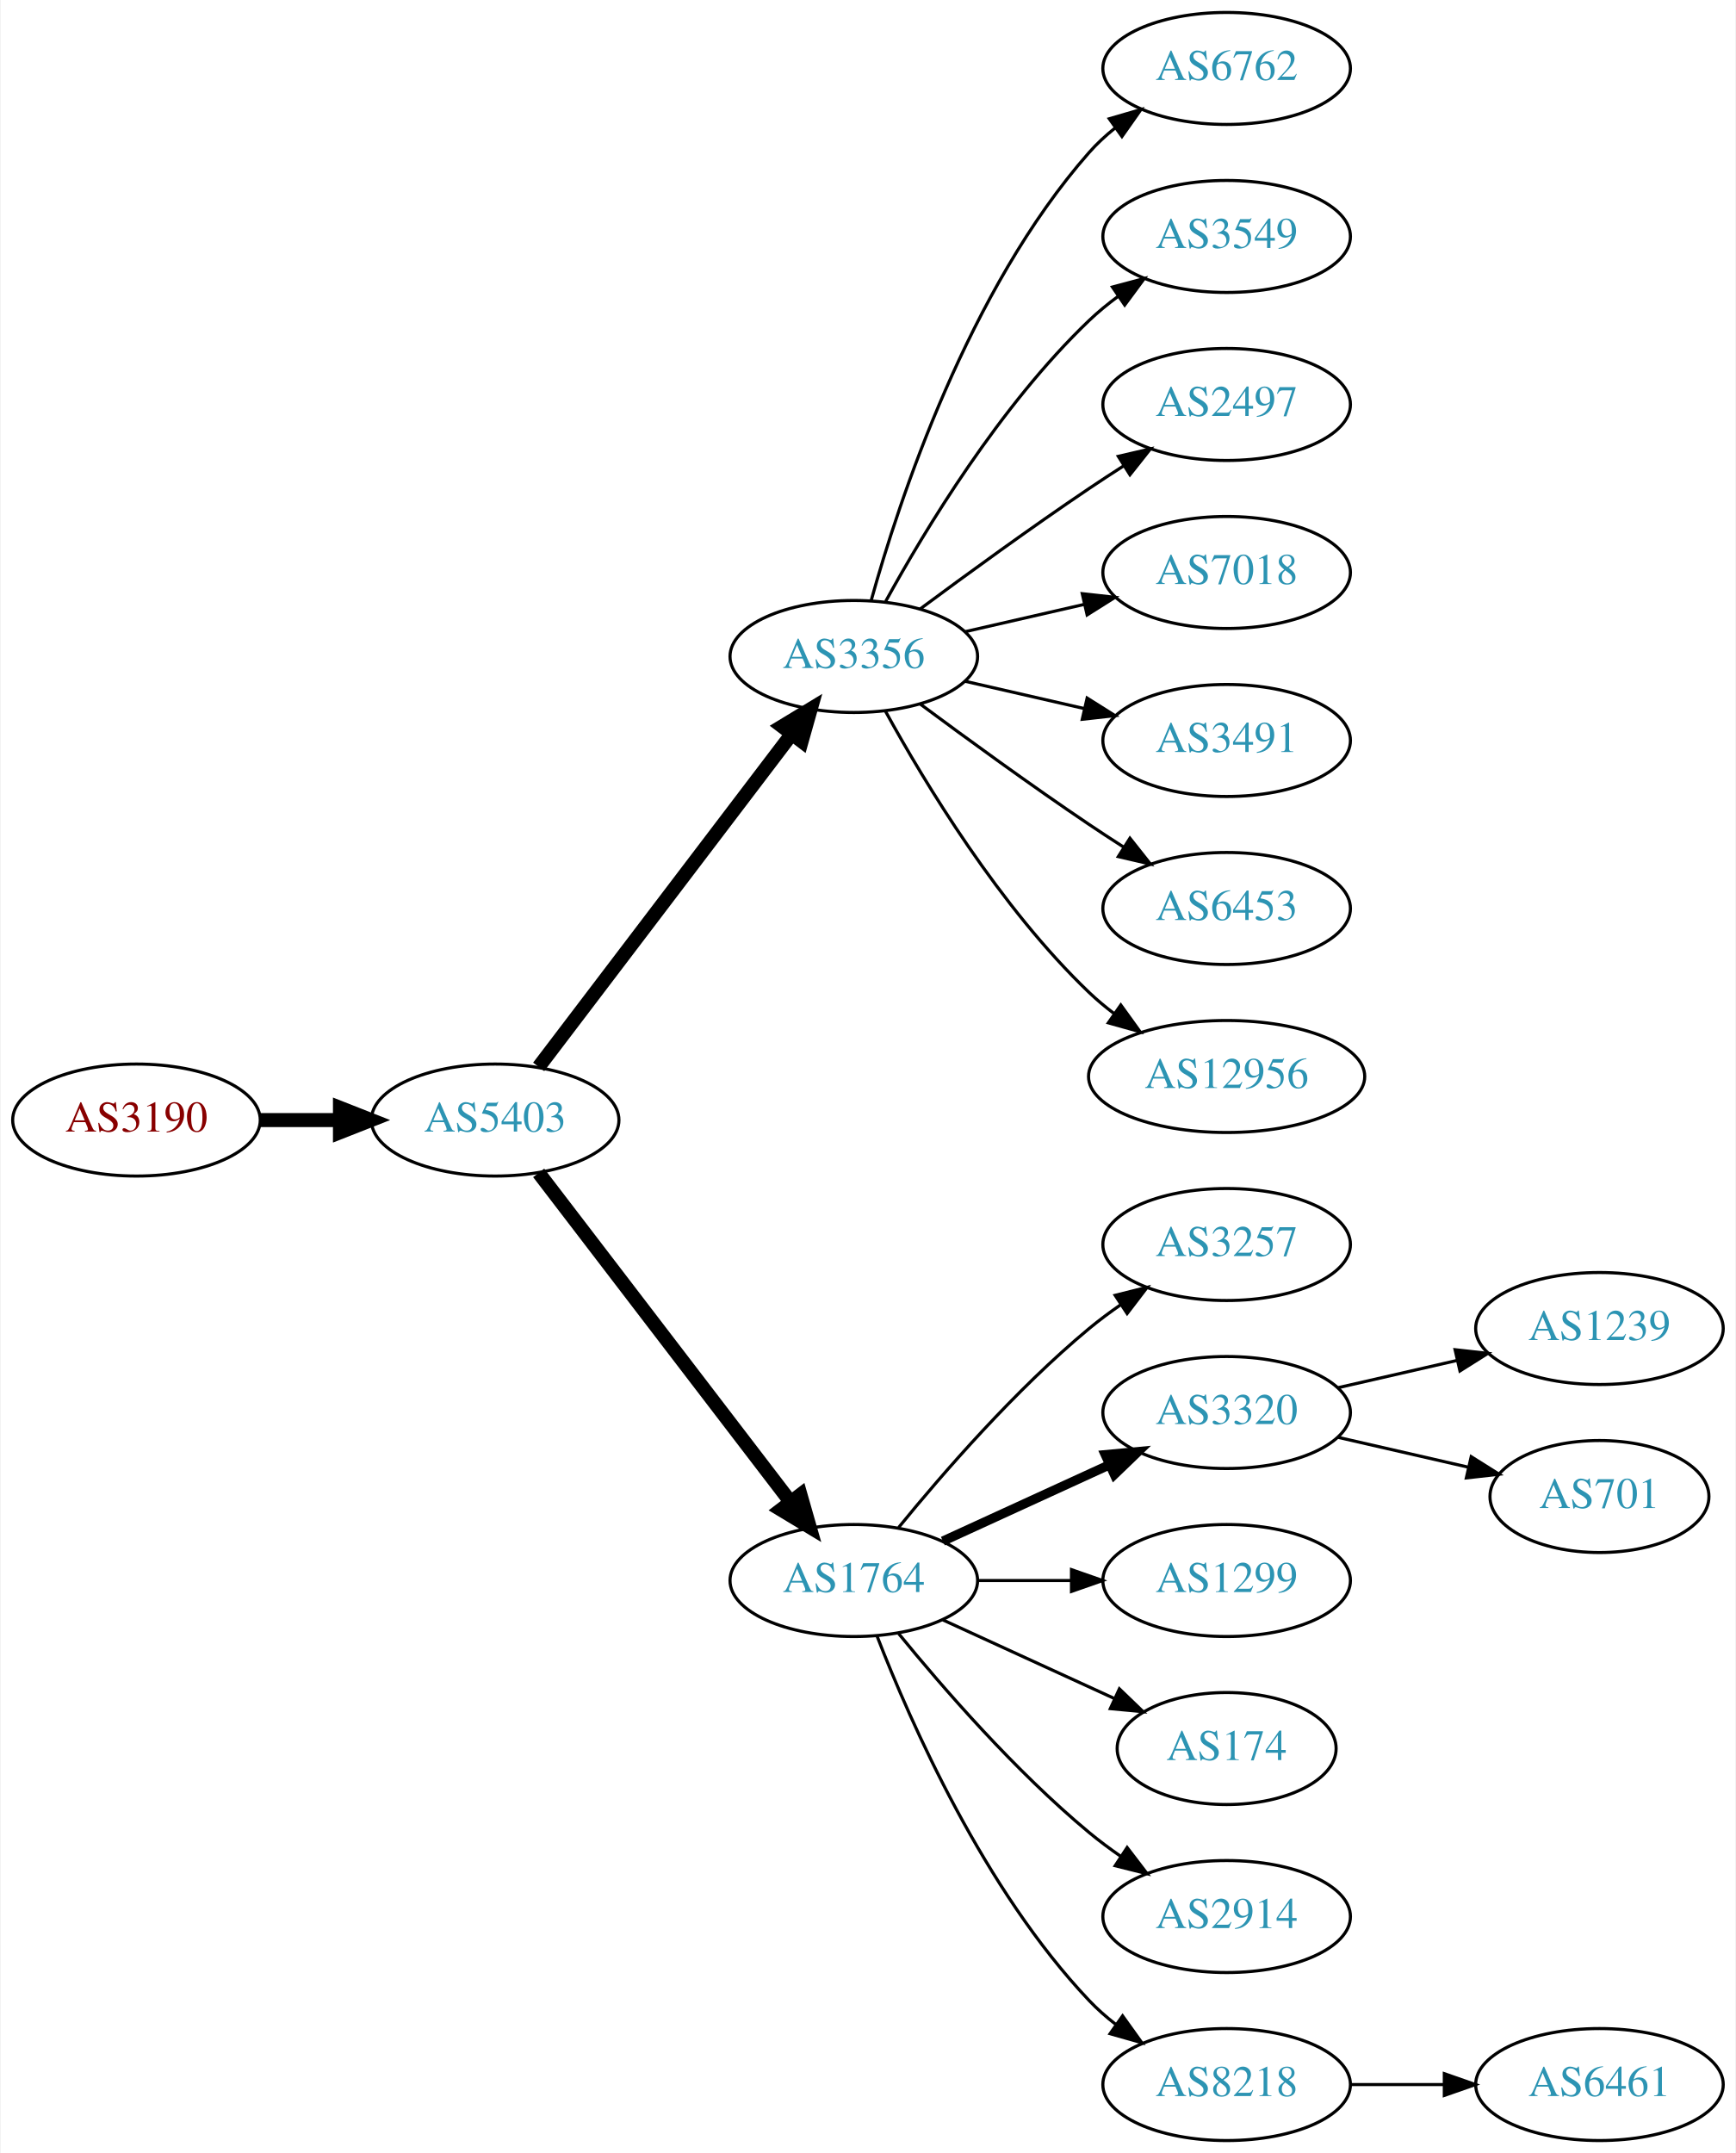
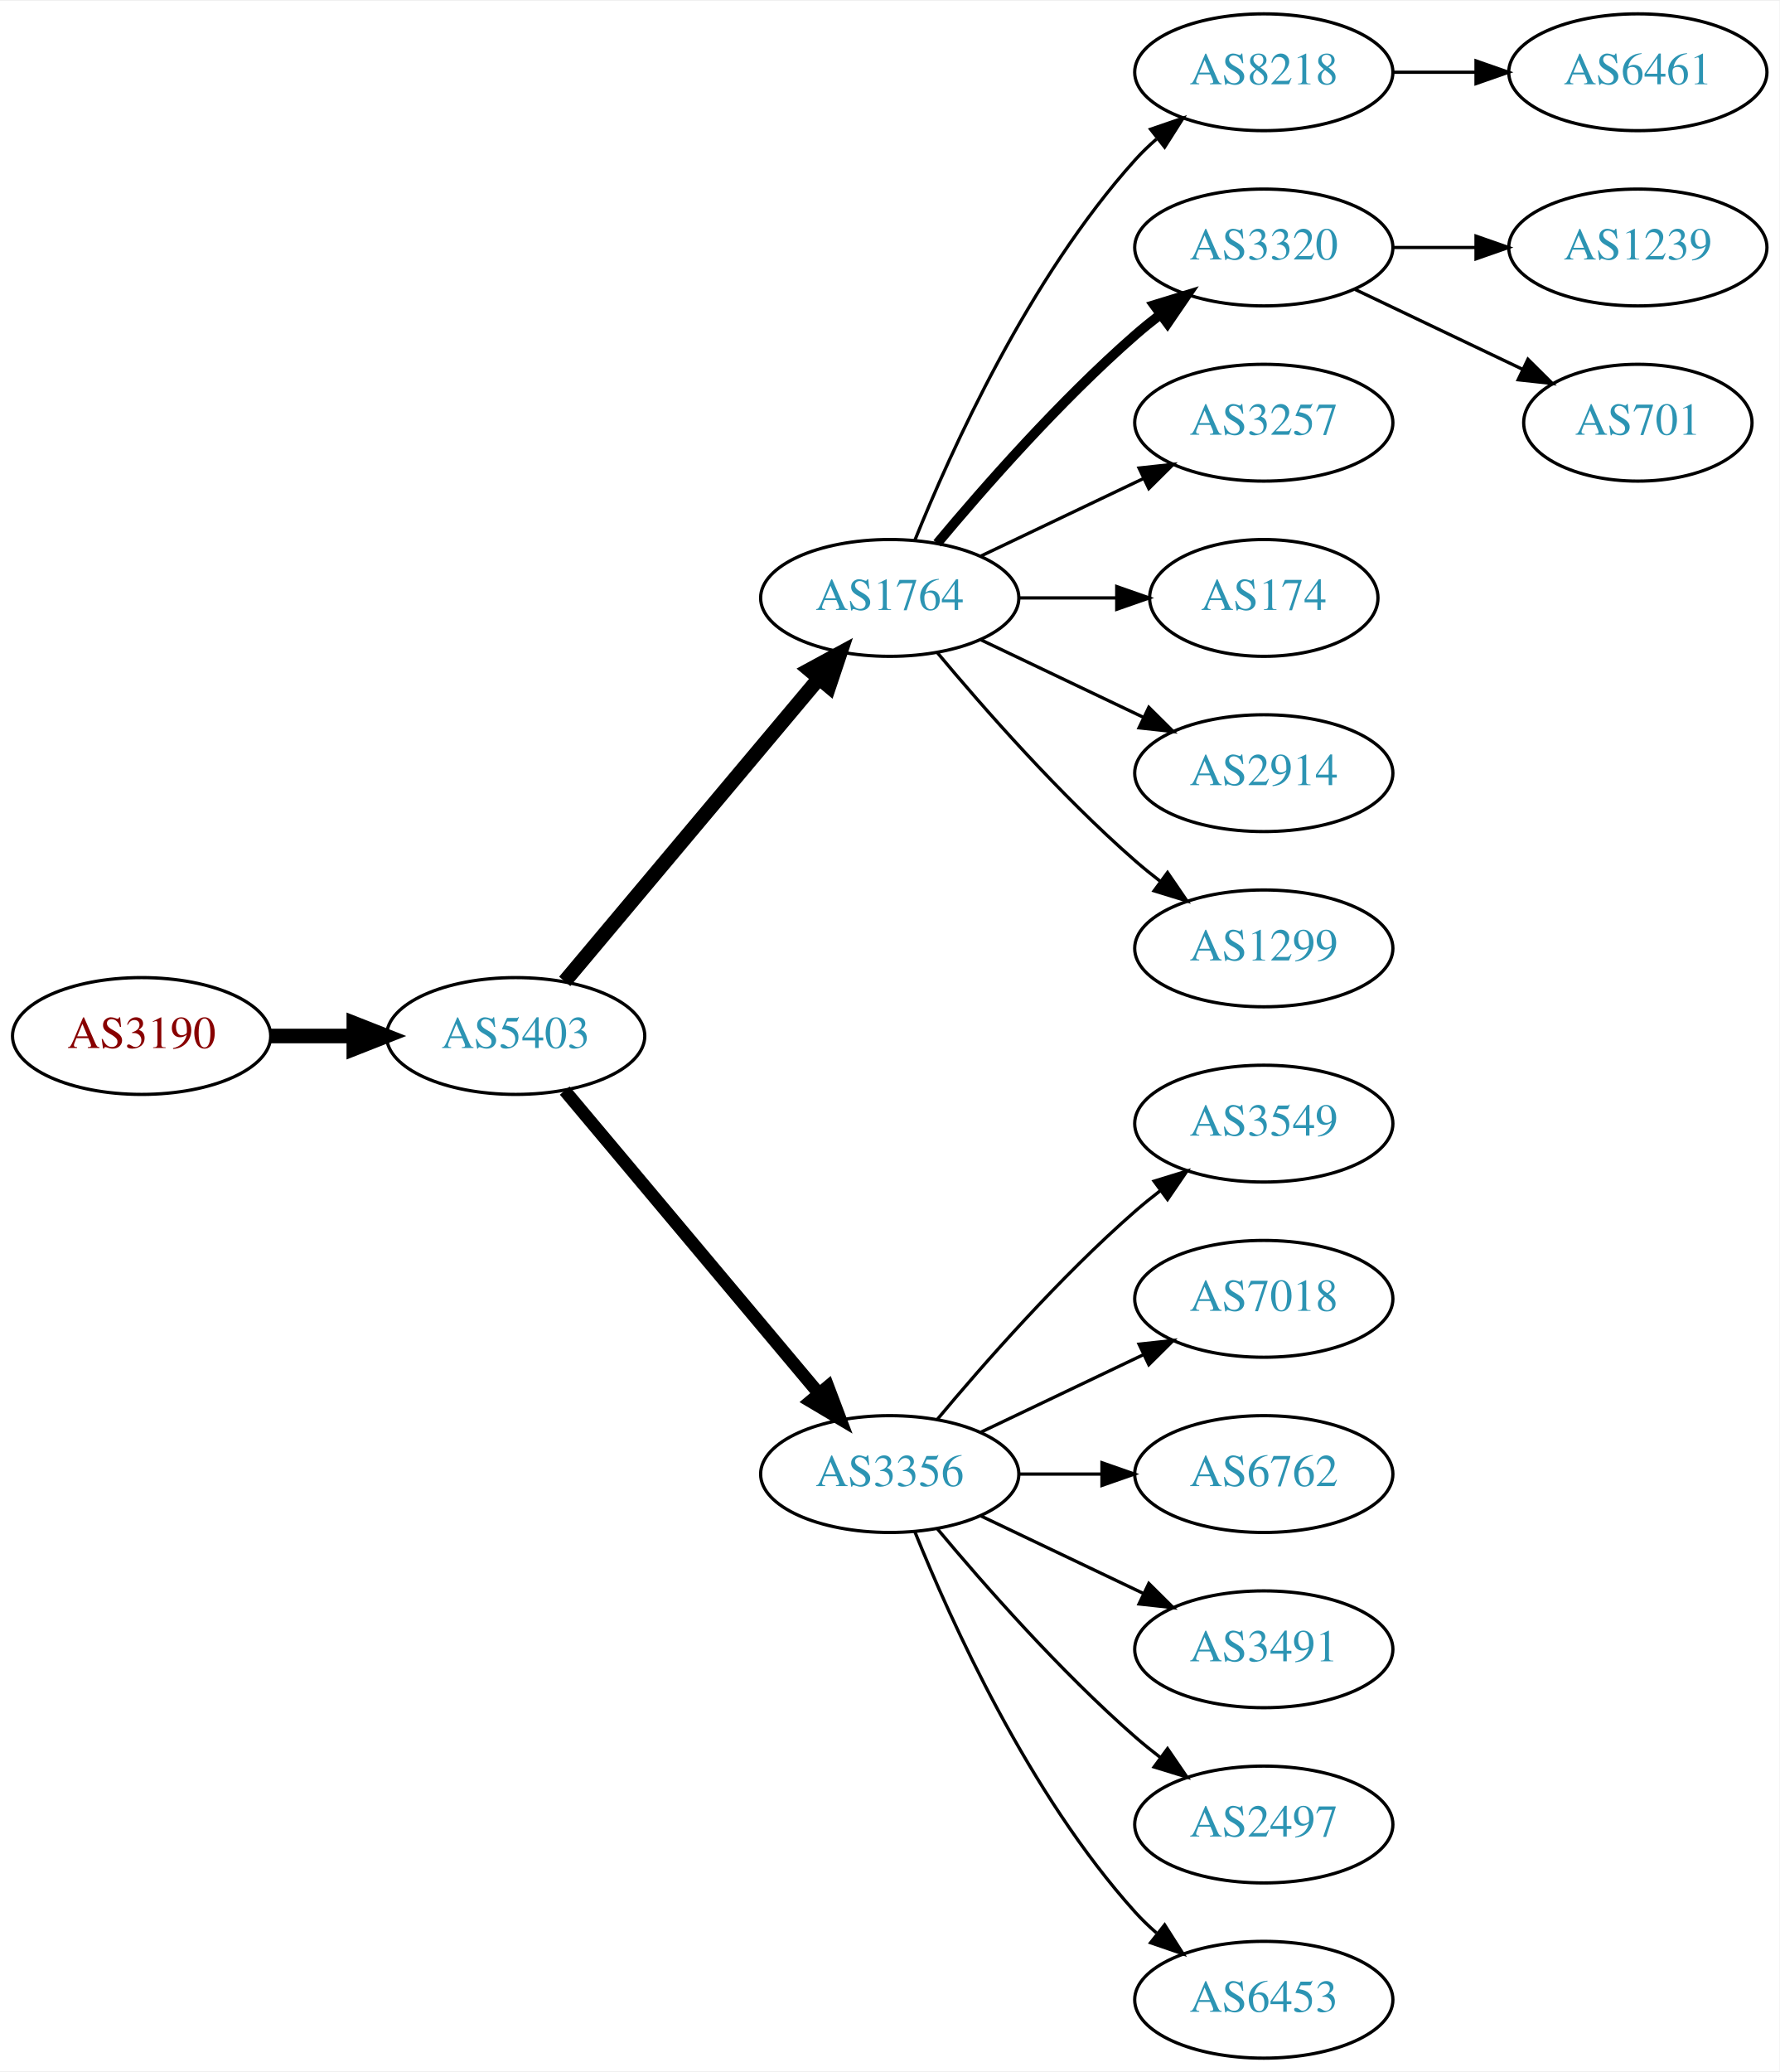
- <svg xmlns="http://www.w3.org/2000/svg" xmlns:xlink="http://www.w3.org/1999/xlink" width="558pt" height="692pt" viewBox="0.00 0.00 557.56 692.00">
-   <g id="graph0" class="graph" transform="scale(1 1) rotate(0) translate(4 688)">
-     <polygon fill="white" stroke="none" points="-4,4 -4,-688 553.564,-688 553.564,4 -4,4" />
+ <svg xmlns="http://www.w3.org/2000/svg" xmlns:xlink="http://www.w3.org/1999/xlink" width="548pt" height="638pt" viewBox="0.00 0.00 548.46 638.00">
+   <g id="graph0" class="graph" transform="scale(1 1) rotate(0) translate(4 634)">
+     <polygon fill="white" stroke="none" points="-4,4 -4,-634 544.465,-634 544.465,4 -4,4" />
    <g id="node1" class="node">
      <g id="a_node1">
        <a xlink:href="/asn/3190" xlink:title="AS3190 ~ 3-S-IT Dienstleistungen GmbH [AT]">
-           <ellipse fill="#ffffff" stroke="black" cx="39.647" cy="-328" rx="39.794" ry="18" />
-           <text text-anchor="middle" x="39.647" y="-324.3" font-family="Times,serif" font-size="14.00" fill="#880000">AS3190</text>
+           <ellipse fill="#ffffff" stroke="black" cx="39.647" cy="-315" rx="39.794" ry="18" />
+           <text text-anchor="middle" x="39.647" y="-311.3" font-family="Times,serif" font-size="14.00" fill="#880000">AS3190</text>
        </a>
      </g>
    </g>
    <g id="node2" class="node">
      <g id="a_node2">
        <a xlink:href="/asn/5403" xlink:title="AS5403 ~ AS5403 [AT]">
-           <ellipse fill="#ffffff" stroke="black" cx="154.939" cy="-328" rx="39.794" ry="18" />
-           <text text-anchor="middle" x="154.939" y="-324.3" font-family="Times,serif" font-size="14.00" fill="#2c94b3">AS5403</text>
+           <ellipse fill="#ffffff" stroke="black" cx="154.939" cy="-315" rx="39.794" ry="18" />
+           <text text-anchor="middle" x="154.939" y="-311.3" font-family="Times,serif" font-size="14.00" fill="#2c94b3">AS5403</text>
        </a>
      </g>
    </g>
    <g id="edge1" class="edge">
-       <path fill="none" stroke="black" stroke-width="4.5" d="M79.319,-328C87.522,-328 96.286,-328 104.818,-328" />
-       <polygon fill="black" stroke="black" stroke-width="4.5" points="105.057,-331.938 115.057,-328 105.057,-324.063 105.057,-331.938" />
+       <path fill="none" stroke="black" stroke-width="4.5" d="M79.319,-315C87.522,-315 96.286,-315 104.818,-315" />
+       <polygon fill="black" stroke="black" stroke-width="4.5" points="105.057,-318.938 115.057,-315 105.057,-311.063 105.057,-318.938" />
    </g>
    <g id="node3" class="node">
      <g id="a_node3">
-         <a xlink:href="/asn/3356" xlink:title="AS3356 ~ Level 3 Parent, LLC [US]">
-           <ellipse fill="#ffffff" stroke="black" cx="270.232" cy="-477" rx="39.794" ry="18" />
-           <text text-anchor="middle" x="270.232" y="-473.3" font-family="Times,serif" font-size="14.00" fill="#2c94b3">AS3356</text>
+         <a xlink:href="/asn/1764" xlink:title="AS1764 ~ NEXTLAYER-AS [AT]">
+           <ellipse fill="#ffffff" stroke="black" cx="270.232" cy="-450" rx="39.794" ry="18" />
+           <text text-anchor="middle" x="270.232" y="-446.3" font-family="Times,serif" font-size="14.00" fill="#2c94b3">AS1764</text>
        </a>
      </g>
    </g>
    <g id="edge2" class="edge">
-       <path fill="none" stroke="black" stroke-width="4.5" d="M168.936,-345.092C188.911,-371.364 227.262,-421.802 250.318,-452.125" />
-       <polygon fill="black" stroke="black" stroke-width="4.5" points="247.201,-454.53 256.388,-460.107 253.47,-449.764 247.201,-454.53" />
+       <path fill="none" stroke="black" stroke-width="4.5" d="M170.059,-331.825C189.734,-355.269 225.538,-397.934 248.316,-425.076" />
+       <polygon fill="black" stroke="black" stroke-width="4.5" points="245.49,-427.834 254.935,-432.963 251.523,-422.772 245.49,-427.834" />
    </g>
    <g id="node4" class="node">
      <g id="a_node4">
-         <a xlink:href="/asn/1764" xlink:title="AS1764 ~ NEXTLAYER-AS [AT]">
+         <a xlink:href="/asn/3356" xlink:title="AS3356 ~ Level 3 Parent, LLC [US]">
          <ellipse fill="#ffffff" stroke="black" cx="270.232" cy="-180" rx="39.794" ry="18" />
-           <text text-anchor="middle" x="270.232" y="-176.3" font-family="Times,serif" font-size="14.00" fill="#2c94b3">AS1764</text>
+           <text text-anchor="middle" x="270.232" y="-176.3" font-family="Times,serif" font-size="14.00" fill="#2c94b3">AS3356</text>
        </a>
      </g>
    </g>
    <g id="edge3" class="edge">
-       <path fill="none" stroke="black" stroke-width="4.5" d="M168.936,-311.023C188.805,-285.066 226.855,-235.36 249.949,-205.191" />
-       <polygon fill="black" stroke="black" stroke-width="4.5" points="253.087,-207.569 256.039,-197.235 246.834,-202.783 253.087,-207.569" />
+       <path fill="none" stroke="black" stroke-width="3.938" d="M170.059,-298.175C189.734,-274.731 225.538,-232.066 248.316,-204.924" />
+       <polygon fill="black" stroke="black" stroke-width="3.938" points="251.188,-206.947 254.935,-197.037 245.825,-202.447 251.188,-206.947" />
    </g>
    <g id="node5" class="node">
      <g id="a_node5">
-         <a xlink:href="/asn/6762" xlink:title="AS6762 ~ TELECOM ITALIA SPARKLE S.p.A. [IT]">
-           <ellipse fill="#ffffff" stroke="black" cx="390.075" cy="-666" rx="39.794" ry="18" />
-           <text text-anchor="middle" x="390.075" y="-662.3" font-family="Times,serif" font-size="14.00" fill="#2c94b3">AS6762</text>
+         <a xlink:href="/asn/8218" xlink:title="AS8218 ~ legacy Neotelecoms [FR]">
+           <ellipse fill="#ffffff" stroke="black" cx="385.525" cy="-612" rx="39.794" ry="18" />
+           <text text-anchor="middle" x="385.525" y="-608.3" font-family="Times,serif" font-size="14.00" fill="#2c94b3">AS8218</text>
        </a>
      </g>
    </g>
    <g id="edge4" class="edge">
-       <path fill="none" stroke="black" d="M275.805,-494.946C284.711,-526.995 306.995,-594.842 345.879,-639 348.363,-641.821 351.213,-644.449 354.238,-646.871" />
-       <polygon fill="black" stroke="black" points="352.356,-649.828 362.527,-652.791 356.424,-644.131 352.356,-649.828" />
+       <path fill="none" stroke="black" d="M277.98,-467.787C289.031,-495.243 313.084,-548.578 345.879,-585 347.881,-587.224 350.1,-589.363 352.432,-591.397" />
+       <polygon fill="black" stroke="black" points="350.631,-594.433 360.652,-597.873 354.963,-588.935 350.631,-594.433" />
    </g>
    <g id="node6" class="node">
      <g id="a_node6">
-         <a xlink:href="/asn/3549" xlink:title="AS3549 ~ Level 3 Parent, LLC [US]">
-           <ellipse fill="#ffffff" stroke="black" cx="390.075" cy="-612" rx="39.794" ry="18" />
-           <text text-anchor="middle" x="390.075" y="-608.3" font-family="Times,serif" font-size="14.00" fill="#2c94b3">AS3549</text>
+         <a xlink:href="/asn/3320" xlink:title="AS3320 ~ DTAG [DE]">
+           <ellipse fill="#ffffff" stroke="black" cx="385.525" cy="-558" rx="39.794" ry="18" />
+           <text text-anchor="middle" x="385.525" y="-554.3" font-family="Times,serif" font-size="14.00" fill="#2c94b3">AS3320</text>
        </a>
      </g>
    </g>
    <g id="edge5" class="edge">
-       <path fill="none" stroke="black" d="M280.474,-494.713C293.019,-517.561 317.196,-557.611 345.879,-585 348.747,-587.739 351.936,-590.347 355.245,-592.785" />
-       <polygon fill="black" stroke="black" points="353.369,-595.742 363.604,-598.477 357.308,-589.956 353.369,-595.742" />
+       <path fill="none" stroke="black" stroke-width="3" d="M284.862,-466.817C299.145,-483.929 322.691,-510.745 345.879,-531 348.345,-533.154 350.983,-535.294 353.681,-537.372" />
+       <polygon fill="black" stroke="black" stroke-width="3" points="351.706,-540.264 361.835,-543.37 355.854,-534.625 351.706,-540.264" />
    </g>
    <g id="node7" class="node">
      <g id="a_node7">
-         <a xlink:href="/asn/2497" xlink:title="AS2497 ~ Internet Initiative Japan Inc. [JP]">
-           <ellipse fill="#ffffff" stroke="black" cx="390.075" cy="-558" rx="39.794" ry="18" />
-           <text text-anchor="middle" x="390.075" y="-554.3" font-family="Times,serif" font-size="14.00" fill="#2c94b3">AS2497</text>
+         <a xlink:href="/asn/3257" xlink:title="AS3257 ~ GTT [DE]">
+           <ellipse fill="#ffffff" stroke="black" cx="385.525" cy="-504" rx="39.794" ry="18" />
+           <text text-anchor="middle" x="385.525" y="-500.3" font-family="Times,serif" font-size="14.00" fill="#2c94b3">AS3257</text>
        </a>
      </g>
    </g>
    <g id="edge6" class="edge">
-       <path fill="none" stroke="black" d="M291.563,-492.277C306.425,-503.304 327.17,-518.407 345.879,-531 349.428,-533.389 353.178,-535.839 356.927,-538.242" />
-       <polygon fill="black" stroke="black" points="355.253,-541.325 365.575,-543.712 358.995,-535.409 355.253,-541.325" />
+       <path fill="none" stroke="black" d="M298.369,-462.934C313.363,-470.081 332.184,-479.052 348.407,-486.785" />
+       <polygon fill="black" stroke="black" points="347.077,-490.028 357.61,-491.171 350.089,-483.709 347.077,-490.028" />
    </g>
    <g id="node8" class="node">
      <g id="a_node8">
-         <a xlink:href="/asn/7018" xlink:title="AS7018 ~ AT&amp;T Services, Inc. [US]">
-           <ellipse fill="#ffffff" stroke="black" cx="390.075" cy="-504" rx="39.794" ry="18" />
-           <text text-anchor="middle" x="390.075" y="-500.3" font-family="Times,serif" font-size="14.00" fill="#2c94b3">AS7018</text>
+         <a xlink:href="/asn/174" xlink:title="AS174 ~ Cogent Communications [US]">
+           <ellipse fill="#ffffff" stroke="black" cx="385.525" cy="-450" rx="35.194" ry="18" />
+           <text text-anchor="middle" x="385.525" y="-446.3" font-family="Times,serif" font-size="14.00" fill="#2c94b3">AS174</text>
        </a>
      </g>
    </g>
    <g id="edge7" class="edge">
-       <path fill="none" stroke="black" d="M305.952,-484.955C317.952,-487.704 331.572,-490.825 344.265,-493.733" />
-       <polygon fill="black" stroke="black" points="343.668,-497.187 354.197,-496.009 345.231,-490.364 343.668,-497.187" />
+       <path fill="none" stroke="black" d="M309.905,-450C319.61,-450 330.101,-450 340.064,-450" />
+       <polygon fill="black" stroke="black" points="340.2,-453.5 350.2,-450 340.2,-446.5 340.2,-453.5" />
    </g>
    <g id="node9" class="node">
      <g id="a_node9">
-         <a xlink:href="/asn/3491" xlink:title="AS3491 ~ PCCW Global, Inc. [US]">
-           <ellipse fill="#ffffff" stroke="black" cx="390.075" cy="-450" rx="39.794" ry="18" />
-           <text text-anchor="middle" x="390.075" y="-446.3" font-family="Times,serif" font-size="14.00" fill="#2c94b3">AS3491</text>
+         <a xlink:href="/asn/2914" xlink:title="AS2914 ~ NTT America, Inc. [US]">
+           <ellipse fill="#ffffff" stroke="black" cx="385.525" cy="-396" rx="39.794" ry="18" />
+           <text text-anchor="middle" x="385.525" y="-392.3" font-family="Times,serif" font-size="14.00" fill="#2c94b3">AS2914</text>
        </a>
      </g>
    </g>
    <g id="edge8" class="edge">
-       <path fill="none" stroke="black" d="M305.952,-469.045C317.952,-466.296 331.572,-463.175 344.265,-460.267" />
-       <polygon fill="black" stroke="black" points="345.231,-463.636 354.197,-457.991 343.668,-456.813 345.231,-463.636" />
+       <path fill="none" stroke="black" d="M298.369,-437.066C313.363,-429.919 332.184,-420.948 348.407,-413.215" />
+       <polygon fill="black" stroke="black" points="350.089,-416.291 357.61,-408.829 347.077,-409.972 350.089,-416.291" />
    </g>
    <g id="node10" class="node">
      <g id="a_node10">
+         <a xlink:href="/asn/1299" xlink:title="AS1299 ~ Telia Carrier [EU]">
+           <ellipse fill="#ffffff" stroke="black" cx="385.525" cy="-342" rx="39.794" ry="18" />
+           <text text-anchor="middle" x="385.525" y="-338.3" font-family="Times,serif" font-size="14.00" fill="#2c94b3">AS1299</text>
+         </a>
+       </g>
+     </g>
+     <g id="edge9" class="edge">
+       <path fill="none" stroke="black" d="M284.862,-433.183C299.145,-416.071 322.691,-389.255 345.879,-369 348.345,-366.846 350.983,-364.706 353.681,-362.628" />
+       <polygon fill="black" stroke="black" points="355.854,-365.375 361.835,-356.63 351.706,-359.736 355.854,-365.375" />
+     </g>
+     <g id="node12" class="node">
+       <g id="a_node12">
+         <a xlink:href="/asn/3549" xlink:title="AS3549 ~ Level 3 Parent, LLC [US]">
+           <ellipse fill="#ffffff" stroke="black" cx="385.525" cy="-288" rx="39.794" ry="18" />
+           <text text-anchor="middle" x="385.525" y="-284.3" font-family="Times,serif" font-size="14.00" fill="#2c94b3">AS3549</text>
+         </a>
+       </g>
+     </g>
+     <g id="edge11" class="edge">
+       <path fill="none" stroke="black" d="M284.862,-196.817C299.145,-213.929 322.691,-240.745 345.879,-261 348.345,-263.154 350.983,-265.294 353.681,-267.372" />
+       <polygon fill="black" stroke="black" points="351.706,-270.264 361.835,-273.37 355.854,-264.625 351.706,-270.264" />
+     </g>
+     <g id="node13" class="node">
+       <g id="a_node13">
+         <a xlink:href="/asn/7018" xlink:title="AS7018 ~ AT&amp;T Services, Inc. [US]">
+           <ellipse fill="#ffffff" stroke="black" cx="385.525" cy="-234" rx="39.794" ry="18" />
+           <text text-anchor="middle" x="385.525" y="-230.3" font-family="Times,serif" font-size="14.00" fill="#2c94b3">AS7018</text>
+         </a>
+       </g>
+     </g>
+     <g id="edge12" class="edge">
+       <path fill="none" stroke="black" d="M298.369,-192.934C313.363,-200.081 332.184,-209.052 348.407,-216.785" />
+       <polygon fill="black" stroke="black" points="347.077,-220.028 357.61,-221.171 350.089,-213.709 347.077,-220.028" />
+     </g>
+     <g id="node14" class="node">
+       <g id="a_node14">
+         <a xlink:href="/asn/6762" xlink:title="AS6762 ~ TELECOM ITALIA SPARKLE S.p.A. [IT]">
+           <ellipse fill="#ffffff" stroke="black" cx="385.525" cy="-180" rx="39.794" ry="18" />
+           <text text-anchor="middle" x="385.525" y="-176.3" font-family="Times,serif" font-size="14.00" fill="#2c94b3">AS6762</text>
+         </a>
+       </g>
+     </g>
+     <g id="edge13" class="edge">
+       <path fill="none" stroke="black" d="M309.905,-180C318.108,-180 326.872,-180 335.404,-180" />
+       <polygon fill="black" stroke="black" points="335.643,-183.5 345.643,-180 335.643,-176.5 335.643,-183.5" />
+     </g>
+     <g id="node15" class="node">
+       <g id="a_node15">
+         <a xlink:href="/asn/3491" xlink:title="AS3491 ~ PCCW Global, Inc. [US]">
+           <ellipse fill="#ffffff" stroke="black" cx="385.525" cy="-126" rx="39.794" ry="18" />
+           <text text-anchor="middle" x="385.525" y="-122.3" font-family="Times,serif" font-size="14.00" fill="#2c94b3">AS3491</text>
+         </a>
+       </g>
+     </g>
+     <g id="edge14" class="edge">
+       <path fill="none" stroke="black" d="M298.369,-167.066C313.363,-159.919 332.184,-150.948 348.407,-143.215" />
+       <polygon fill="black" stroke="black" points="350.089,-146.291 357.61,-138.829 347.077,-139.972 350.089,-146.291" />
+     </g>
+     <g id="node16" class="node">
+       <g id="a_node16">
+         <a xlink:href="/asn/2497" xlink:title="AS2497 ~ Internet Initiative Japan Inc. [JP]">
+           <ellipse fill="#ffffff" stroke="black" cx="385.525" cy="-72" rx="39.794" ry="18" />
+           <text text-anchor="middle" x="385.525" y="-68.3" font-family="Times,serif" font-size="14.00" fill="#2c94b3">AS2497</text>
+         </a>
+       </g>
+     </g>
+     <g id="edge15" class="edge">
+       <path fill="none" stroke="black" d="M284.862,-163.183C299.145,-146.071 322.691,-119.255 345.879,-99 348.345,-96.846 350.983,-94.706 353.681,-92.628" />
+       <polygon fill="black" stroke="black" points="355.854,-95.375 361.835,-86.63 351.706,-89.736 355.854,-95.375" />
+     </g>
+     <g id="node17" class="node">
+       <g id="a_node17">
        <a xlink:href="/asn/6453" xlink:title="AS6453 ~ TATA COMMUNICATIONS (AMERICA) INC [US]">
-           <ellipse fill="#ffffff" stroke="black" cx="390.075" cy="-396" rx="39.794" ry="18" />
-           <text text-anchor="middle" x="390.075" y="-392.3" font-family="Times,serif" font-size="14.00" fill="#2c94b3">AS6453</text>
-         </a>
-       </g>
-     </g>
-     <g id="edge9" class="edge">
-       <path fill="none" stroke="black" d="M291.563,-461.723C306.425,-450.696 327.17,-435.593 345.879,-423 349.428,-420.611 353.178,-418.161 356.927,-415.758" />
-       <polygon fill="black" stroke="black" points="358.995,-418.591 365.575,-410.288 355.253,-412.675 358.995,-418.591" />
+           <ellipse fill="#ffffff" stroke="black" cx="385.525" cy="-18" rx="39.794" ry="18" />
+           <text text-anchor="middle" x="385.525" y="-14.3" font-family="Times,serif" font-size="14.00" fill="#2c94b3">AS6453</text>
+         </a>
+       </g>
+     </g>
+     <g id="edge16" class="edge">
+       <path fill="none" stroke="black" d="M277.98,-162.213C289.031,-134.757 313.084,-81.422 345.879,-45 347.881,-42.776 350.1,-40.637 352.432,-38.603" />
+       <polygon fill="black" stroke="black" points="354.963,-41.065 360.652,-32.127 350.631,-35.567 354.963,-41.065" />
    </g>
    <g id="node11" class="node">
      <g id="a_node11">
-         <a xlink:href="/asn/12956" xlink:title="AS12956 ~ TELXIUS [ES]">
-           <ellipse fill="#ffffff" stroke="black" cx="390.075" cy="-342" rx="44.393" ry="18" />
-           <text text-anchor="middle" x="390.075" y="-338.3" font-family="Times,serif" font-size="14.00" fill="#2c94b3">AS12956</text>
+         <a xlink:href="/asn/6461" xlink:title="AS6461 ~ Zayo Bandwidth [US]">
+           <ellipse fill="#ffffff" stroke="black" cx="500.818" cy="-612" rx="39.794" ry="18" />
+           <text text-anchor="middle" x="500.818" y="-608.3" font-family="Times,serif" font-size="14.00" fill="#2c94b3">AS6461</text>
        </a>
      </g>
    </g>
    <g id="edge10" class="edge">
-       <path fill="none" stroke="black" d="M280.474,-459.287C293.019,-436.439 317.196,-396.389 345.879,-369 348.385,-366.607 351.137,-364.313 353.999,-362.145" />
-       <polygon fill="black" stroke="black" points="356.051,-364.982 362.249,-356.39 352.045,-359.241 356.051,-364.982" />
-     </g>
-     <g id="node12" class="node">
-       <g id="a_node12">
-         <a xlink:href="/asn/3257" xlink:title="AS3257 ~ GTT [DE]">
-           <ellipse fill="#ffffff" stroke="black" cx="390.075" cy="-288" rx="39.794" ry="18" />
-           <text text-anchor="middle" x="390.075" y="-284.3" font-family="Times,serif" font-size="14.00" fill="#2c94b3">AS3257</text>
-         </a>
-       </g>
-     </g>
-     <g id="edge11" class="edge">
-       <path fill="none" stroke="black" d="M284.651,-197.065C298.766,-214.375 322.181,-241.345 345.879,-261 349.095,-263.668 352.596,-266.27 356.166,-268.741" />
-       <polygon fill="black" stroke="black" points="354.244,-271.666 364.523,-274.236 358.09,-265.817 354.244,-271.666" />
-     </g>
-     <g id="node13" class="node">
-       <g id="a_node13">
-         <a xlink:href="/asn/3320" xlink:title="AS3320 ~ DTAG [DE]">
-           <ellipse fill="#ffffff" stroke="black" cx="390.075" cy="-234" rx="39.794" ry="18" />
-           <text text-anchor="middle" x="390.075" y="-230.3" font-family="Times,serif" font-size="14.00" fill="#2c94b3">AS3320</text>
-         </a>
-       </g>
-     </g>
-     <g id="edge12" class="edge">
-       <path fill="none" stroke="black" stroke-width="3" d="M298.861,-192.661C314.818,-199.973 335.089,-209.261 352.371,-217.181" />
-       <polygon fill="black" stroke="black" stroke-width="3" points="351.07,-220.435 361.619,-221.419 353.986,-214.071 351.07,-220.435" />
-     </g>
-     <g id="node14" class="node">
-       <g id="a_node14">
-         <a xlink:href="/asn/1299" xlink:title="AS1299 ~ Telia Carrier [EU]">
-           <ellipse fill="#ffffff" stroke="black" cx="390.075" cy="-180" rx="39.794" ry="18" />
-           <text text-anchor="middle" x="390.075" y="-176.3" font-family="Times,serif" font-size="14.00" fill="#2c94b3">AS1299</text>
-         </a>
-       </g>
-     </g>
-     <g id="edge13" class="edge">
-       <path fill="none" stroke="black" d="M310.145,-180C319.698,-180 330.048,-180 340.011,-180" />
-       <polygon fill="black" stroke="black" points="340.203,-183.5 350.203,-180 340.203,-176.5 340.203,-183.5" />
-     </g>
-     <g id="node15" class="node">
-       <g id="a_node15">
-         <a xlink:href="/asn/174" xlink:title="AS174 ~ Cogent Communications [US]">
-           <ellipse fill="#ffffff" stroke="black" cx="390.075" cy="-126" rx="35.194" ry="18" />
-           <text text-anchor="middle" x="390.075" y="-122.3" font-family="Times,serif" font-size="14.00" fill="#2c94b3">AS174</text>
-         </a>
-       </g>
-     </g>
-     <g id="edge14" class="edge">
-       <path fill="none" stroke="black" d="M298.861,-167.339C315.277,-159.817 336.259,-150.202 353.856,-142.139" />
-       <polygon fill="black" stroke="black" points="355.6,-145.189 363.233,-137.842 352.684,-138.826 355.6,-145.189" />
-     </g>
-     <g id="node16" class="node">
-       <g id="a_node16">
-         <a xlink:href="/asn/2914" xlink:title="AS2914 ~ NTT America, Inc. [US]">
-           <ellipse fill="#ffffff" stroke="black" cx="390.075" cy="-72" rx="39.794" ry="18" />
-           <text text-anchor="middle" x="390.075" y="-68.3" font-family="Times,serif" font-size="14.00" fill="#2c94b3">AS2914</text>
-         </a>
-       </g>
-     </g>
-     <g id="edge15" class="edge">
-       <path fill="none" stroke="black" d="M284.651,-162.935C298.766,-145.625 322.181,-118.655 345.879,-99 349.095,-96.332 352.596,-93.73 356.166,-91.259" />
-       <polygon fill="black" stroke="black" points="358.09,-94.183 364.523,-85.764 354.244,-88.334 358.09,-94.183" />
-     </g>
-     <g id="node17" class="node">
-       <g id="a_node17">
-         <a xlink:href="/asn/8218" xlink:title="AS8218 ~ legacy Neotelecoms [FR]">
-           <ellipse fill="#ffffff" stroke="black" cx="390.075" cy="-18" rx="39.794" ry="18" />
-           <text text-anchor="middle" x="390.075" y="-14.3" font-family="Times,serif" font-size="14.00" fill="#2c94b3">AS8218</text>
-         </a>
-       </g>
-     </g>
-     <g id="edge16" class="edge">
-       <path fill="none" stroke="black" d="M277.755,-162.006C288.506,-134.272 312.163,-80.571 345.879,-45 348.465,-42.272 351.382,-39.706 354.45,-37.323" />
-       <polygon fill="black" stroke="black" points="356.629,-40.069 362.799,-31.457 352.604,-34.342 356.629,-40.069" />
+       <path fill="none" stroke="black" d="M425.198,-612C433.401,-612 442.165,-612 450.697,-612" />
+       <polygon fill="black" stroke="black" points="450.936,-615.5 460.936,-612 450.936,-608.5 450.936,-615.5" />
    </g>
    <g id="node18" class="node">
      <g id="a_node18">
        <a xlink:href="/asn/1239" xlink:title="AS1239 ~ Sprint [US]">
-           <ellipse fill="#ffffff" stroke="black" cx="509.918" cy="-261" rx="39.794" ry="18" />
-           <text text-anchor="middle" x="509.918" y="-257.3" font-family="Times,serif" font-size="14.00" fill="#2c94b3">AS1239</text>
+           <ellipse fill="#ffffff" stroke="black" cx="500.818" cy="-558" rx="39.794" ry="18" />
+           <text text-anchor="middle" x="500.818" y="-554.3" font-family="Times,serif" font-size="14.00" fill="#2c94b3">AS1239</text>
        </a>
      </g>
    </g>
    <g id="edge17" class="edge">
-       <path fill="none" stroke="black" d="M425.794,-241.955C437.794,-244.704 451.415,-247.825 464.108,-250.733" />
-       <polygon fill="black" stroke="black" points="463.51,-254.187 474.039,-253.009 465.073,-247.364 463.51,-254.187" />
+       <path fill="none" stroke="black" d="M425.198,-558C433.401,-558 442.165,-558 450.697,-558" />
+       <polygon fill="black" stroke="black" points="450.936,-561.5 460.936,-558 450.936,-554.5 450.936,-561.5" />
    </g>
    <g id="node19" class="node">
      <g id="a_node19">
        <a xlink:href="/asn/701" xlink:title="AS701 ~ UUNET [US]">
-           <ellipse fill="#ffffff" stroke="black" cx="509.918" cy="-207" rx="35.194" ry="18" />
-           <text text-anchor="middle" x="509.918" y="-203.3" font-family="Times,serif" font-size="14.00" fill="#2c94b3">AS701</text>
+           <ellipse fill="#ffffff" stroke="black" cx="500.818" cy="-504" rx="35.194" ry="18" />
+           <text text-anchor="middle" x="500.818" y="-500.3" font-family="Times,serif" font-size="14.00" fill="#2c94b3">AS701</text>
        </a>
      </g>
    </g>
    <g id="edge18" class="edge">
-       <path fill="none" stroke="black" d="M425.794,-226.045C438.887,-223.045 453.909,-219.604 467.55,-216.478" />
-       <polygon fill="black" stroke="black" points="468.691,-219.807 477.657,-214.162 467.128,-212.984 468.691,-219.807" />
-     </g>
-     <g id="node20" class="node">
-       <g id="a_node20">
-         <a xlink:href="/asn/6461" xlink:title="AS6461 ~ Zayo Bandwidth [US]">
-           <ellipse fill="#ffffff" stroke="black" cx="509.918" cy="-18" rx="39.794" ry="18" />
-           <text text-anchor="middle" x="509.918" y="-14.3" font-family="Times,serif" font-size="14.00" fill="#2c94b3">AS6461</text>
-         </a>
-       </g>
-     </g>
-     <g id="edge19" class="edge">
-       <path fill="none" stroke="black" d="M429.988,-18C439.541,-18 449.891,-18 459.853,-18" />
-       <polygon fill="black" stroke="black" points="460.046,-21.5 470.046,-18 460.046,-14.5 460.046,-21.5" />
+       <path fill="none" stroke="black" d="M413.662,-545.066C429.094,-537.71 448.579,-528.423 465.114,-520.541" />
+       <polygon fill="black" stroke="black" points="466.935,-523.551 474.456,-516.089 463.923,-517.232 466.935,-523.551" />
    </g>
  </g>
</svg>
